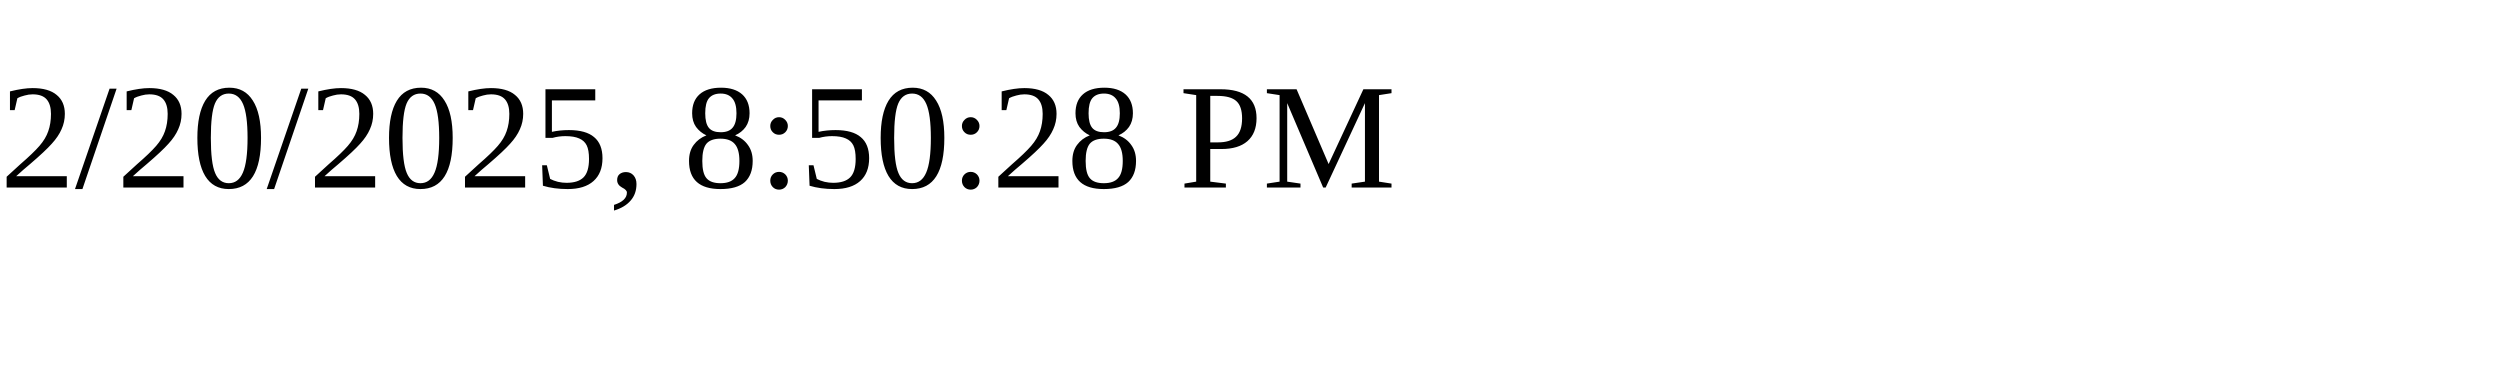
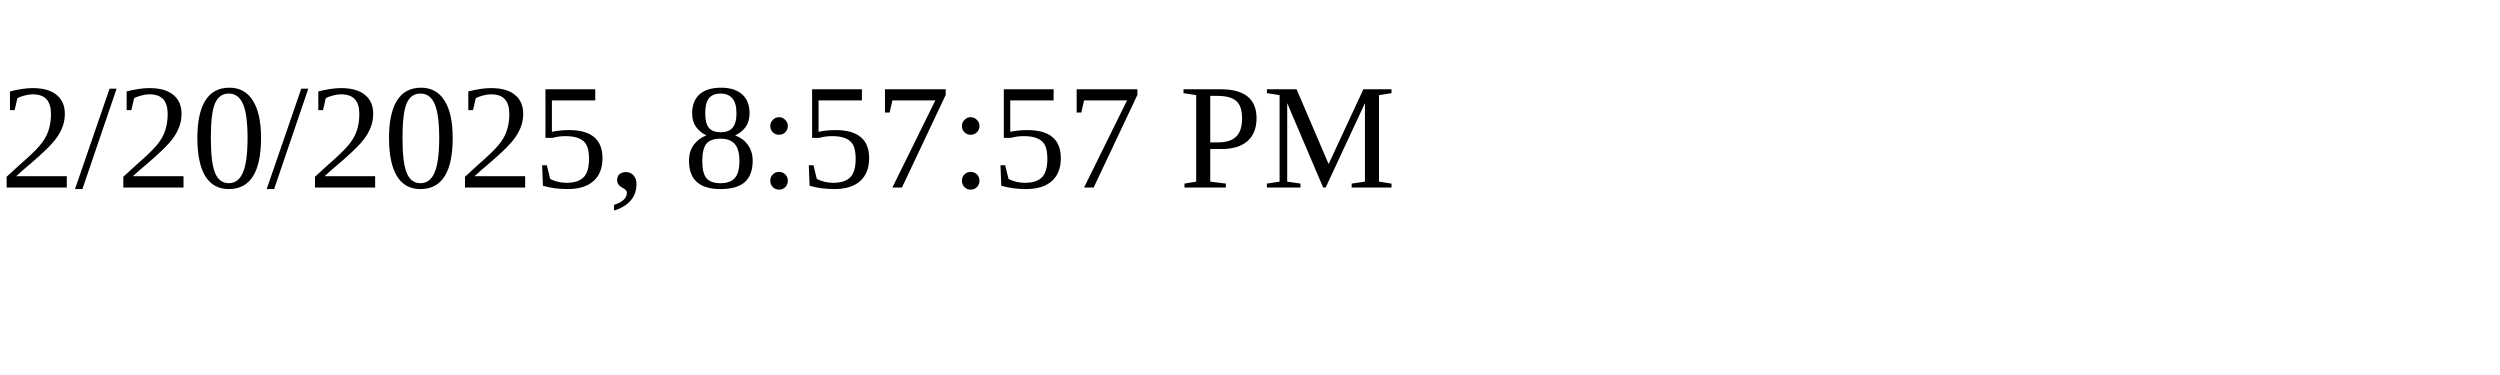
<svg xmlns="http://www.w3.org/2000/svg" height="30" width="200">
-   <text x="0" y="15">2/20/2025, 8:50:28 PM</text>
+   <text x="0" y="15">2/20/2025, 8:57:57 PM</text>
</svg>
